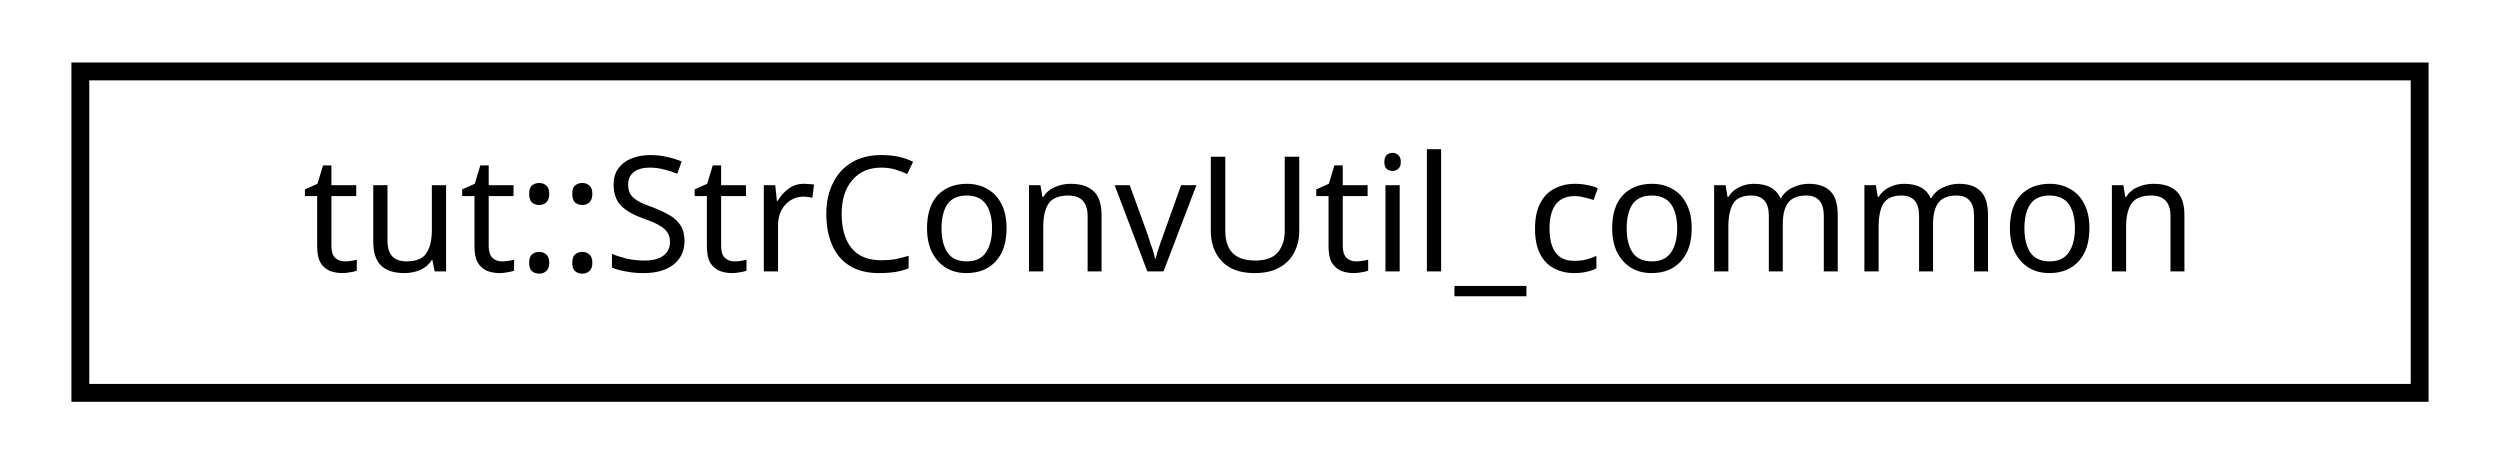
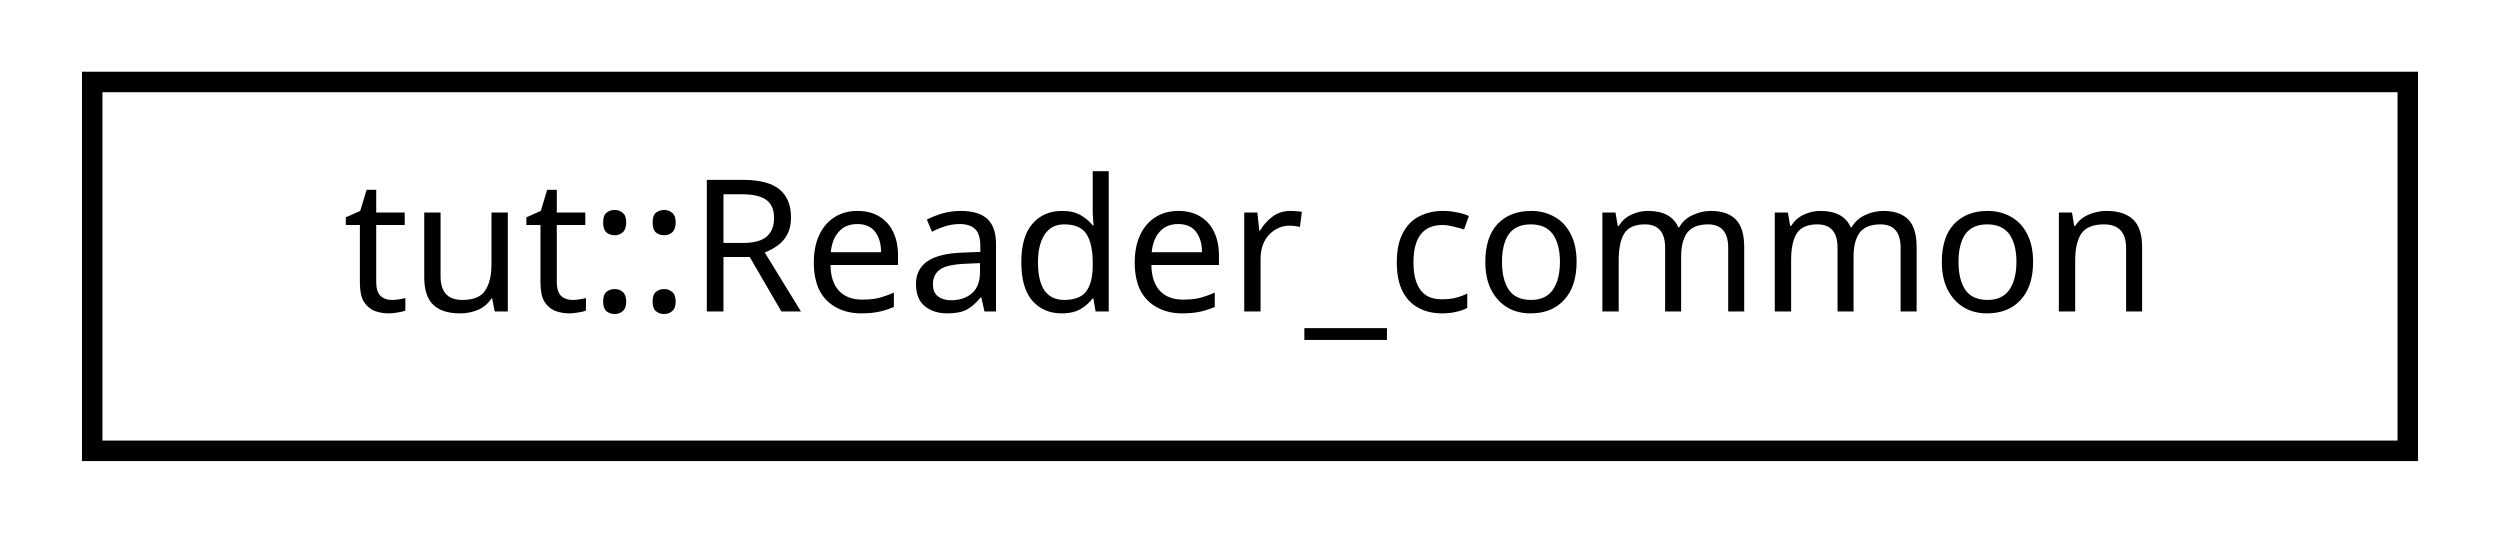
- <svg xmlns="http://www.w3.org/2000/svg" xmlns:xlink="http://www.w3.org/1999/xlink" width="140pt" height="26pt" viewBox="0.00 0.00 140.00 26.00">
+ <svg xmlns="http://www.w3.org/2000/svg" xmlns:xlink="http://www.w3.org/1999/xlink" width="122pt" height="26pt" viewBox="0.00 0.00 122.00 26.00">
  <g id="graph0" class="graph" transform="scale(1 1) rotate(0) translate(4 22)">
    <g id="node1" class="node">
      <g id="a_node1">
-         <a xlink:href="structtut_1_1_str_conv_util__common.html" target="_top" xlink:title="All tests in group inherited from this base. ">
-           <polygon fill="none" stroke="black" points="0.5,-0 0.5,-18 131.5,-18 131.5,-0 0.5,-0" />
-           <text text-anchor="middle" x="66" y="-6.8" font-family="sans-serif" font-size="9.00">tut::StrConvUtil_common</text>
+         <a xlink:href="structtut_1_1_reader__common.html" target="_top" xlink:title="All tests in group inherited from this base. ">
+           <polygon fill="none" stroke="black" points="0.5,-0 0.5,-18 113.5,-18 113.5,-0 0.5,-0" />
+           <text text-anchor="middle" x="57" y="-6.8" font-family="sans-serif" font-size="9.00">tut::Reader_common</text>
        </a>
      </g>
    </g>
  </g>
</svg>
